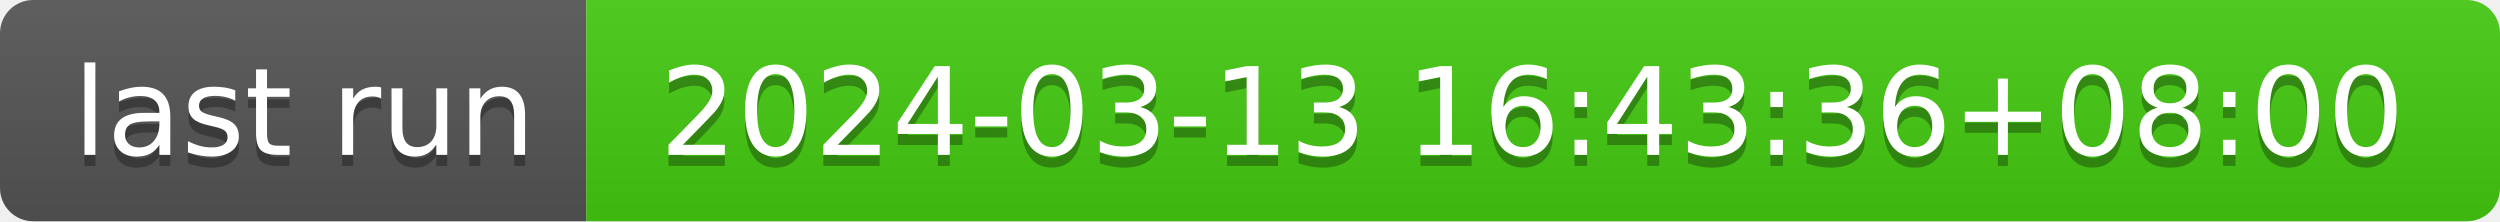
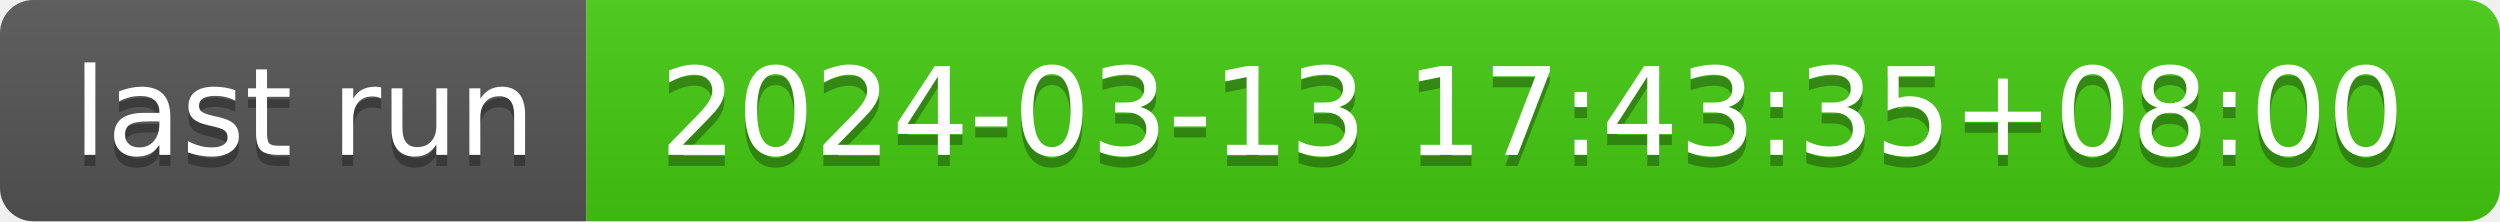
- <svg xmlns="http://www.w3.org/2000/svg" width="226" height="20" role="img" aria-label="last run: 2024-03-13 16:43:36+08:00">
+ <svg xmlns="http://www.w3.org/2000/svg" width="226" height="20" role="img" aria-label="last run: 2024-03-13 17:43:35+08:00">
  <linearGradient id="s" x2="0" y2="100%">
    <stop offset="0" stop-color="#bbb" stop-opacity=".1" />
    <stop offset="1" stop-opacity=".1" />
  </linearGradient>
  <clipPath id="r">
    <rect width="226" height="20" rx="3" fill="#fff" />
  </clipPath>
  <g clip-path="url(#r)">
    <rect width="53" height="20" fill="#555" />
    <rect x="53" width="173" height="20" fill="#4c1" />
    <rect width="226" height="20" fill="url(#s)" />
  </g>
  <g fill="#fff" text-anchor="middle" font-family="Verdana,Geneva,DejaVu Sans,sans-serif" text-rendering="geometricPrecision" font-size="110">
    <text aria-hidden="true" x="275" y="150" fill="#010101" fill-opacity=".3" transform="scale(.1)" textLength="430">last run</text>
    <text x="275" y="140" transform="scale(.1)" fill="#fff" textLength="430">last run</text>
-     <text aria-hidden="true" x="1385" y="150" fill="#010101" fill-opacity=".3" transform="scale(.1)" textLength="1630">2024-03-13 16:43:36+08:00</text>
-     <text x="1385" y="140" transform="scale(.1)" fill="#fff" textLength="1630">2024-03-13 16:43:36+08:00</text>
+     <text aria-hidden="true" x="1385" y="150" fill="#010101" fill-opacity=".3" transform="scale(.1)" textLength="1630">2024-03-13 17:43:35+08:00</text>
+     <text x="1385" y="140" transform="scale(.1)" fill="#fff" textLength="1630">2024-03-13 17:43:35+08:00</text>
  </g>
</svg>
